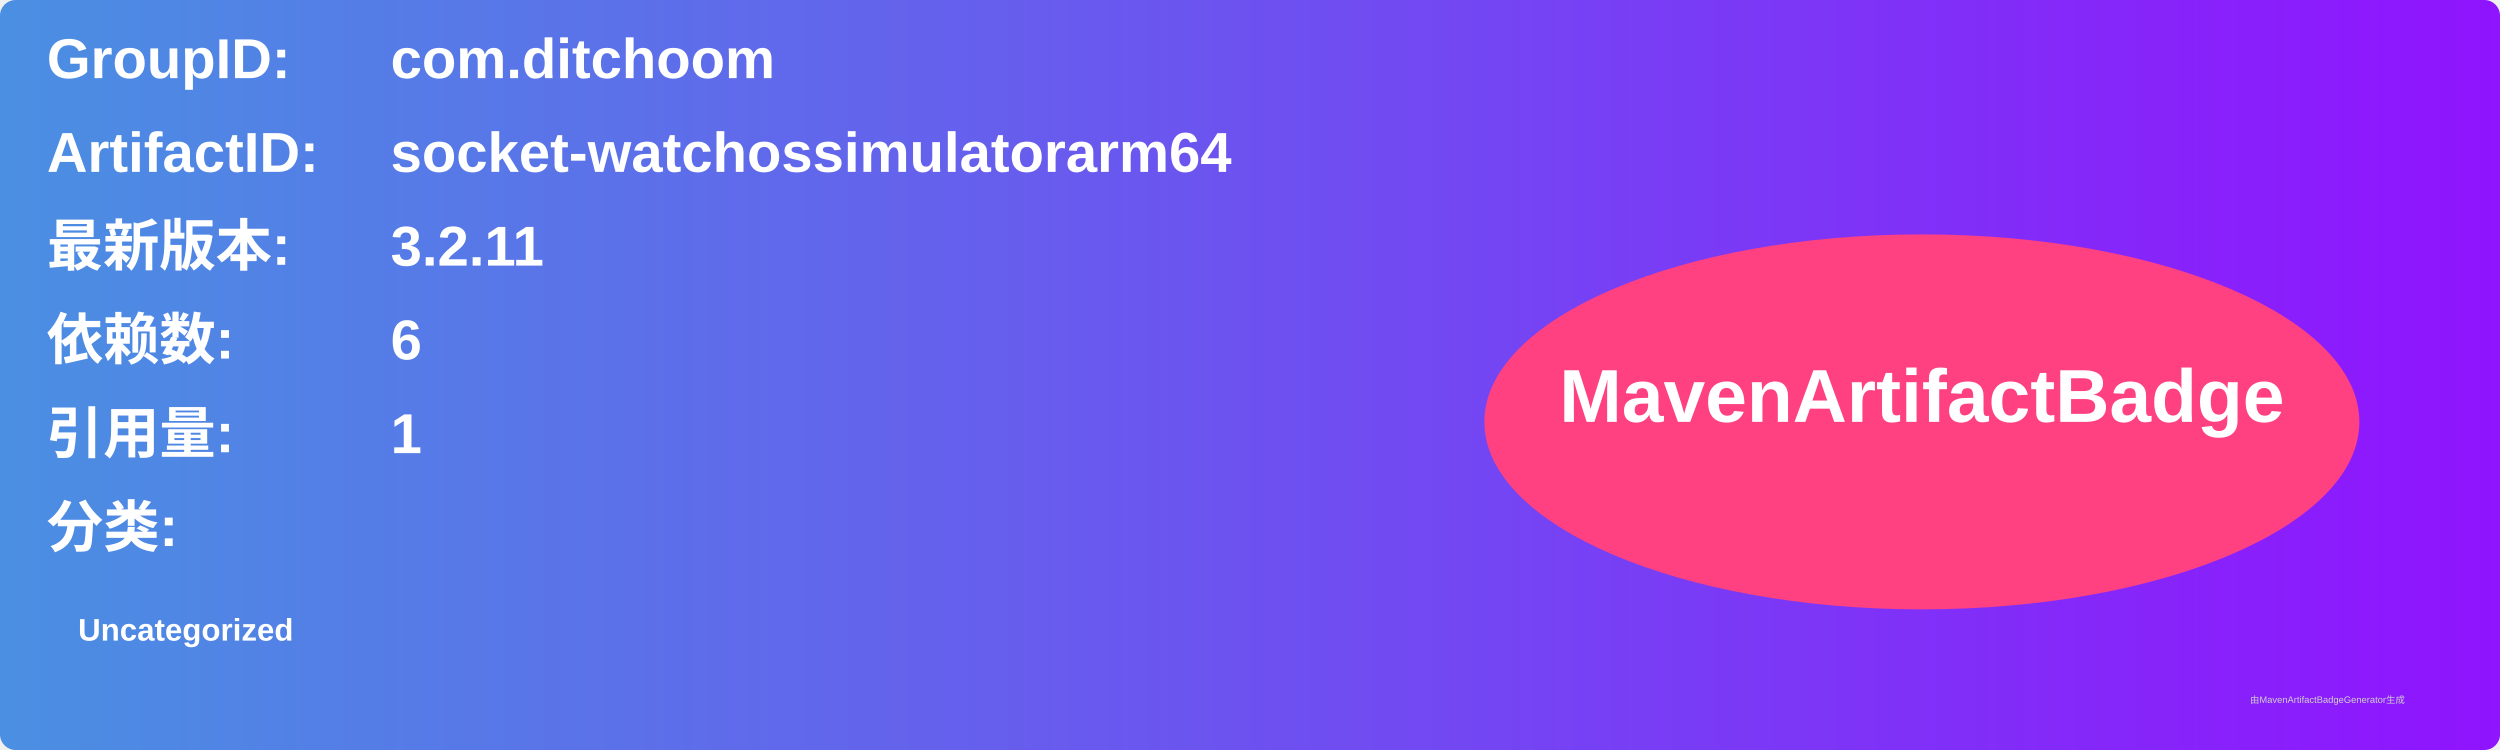
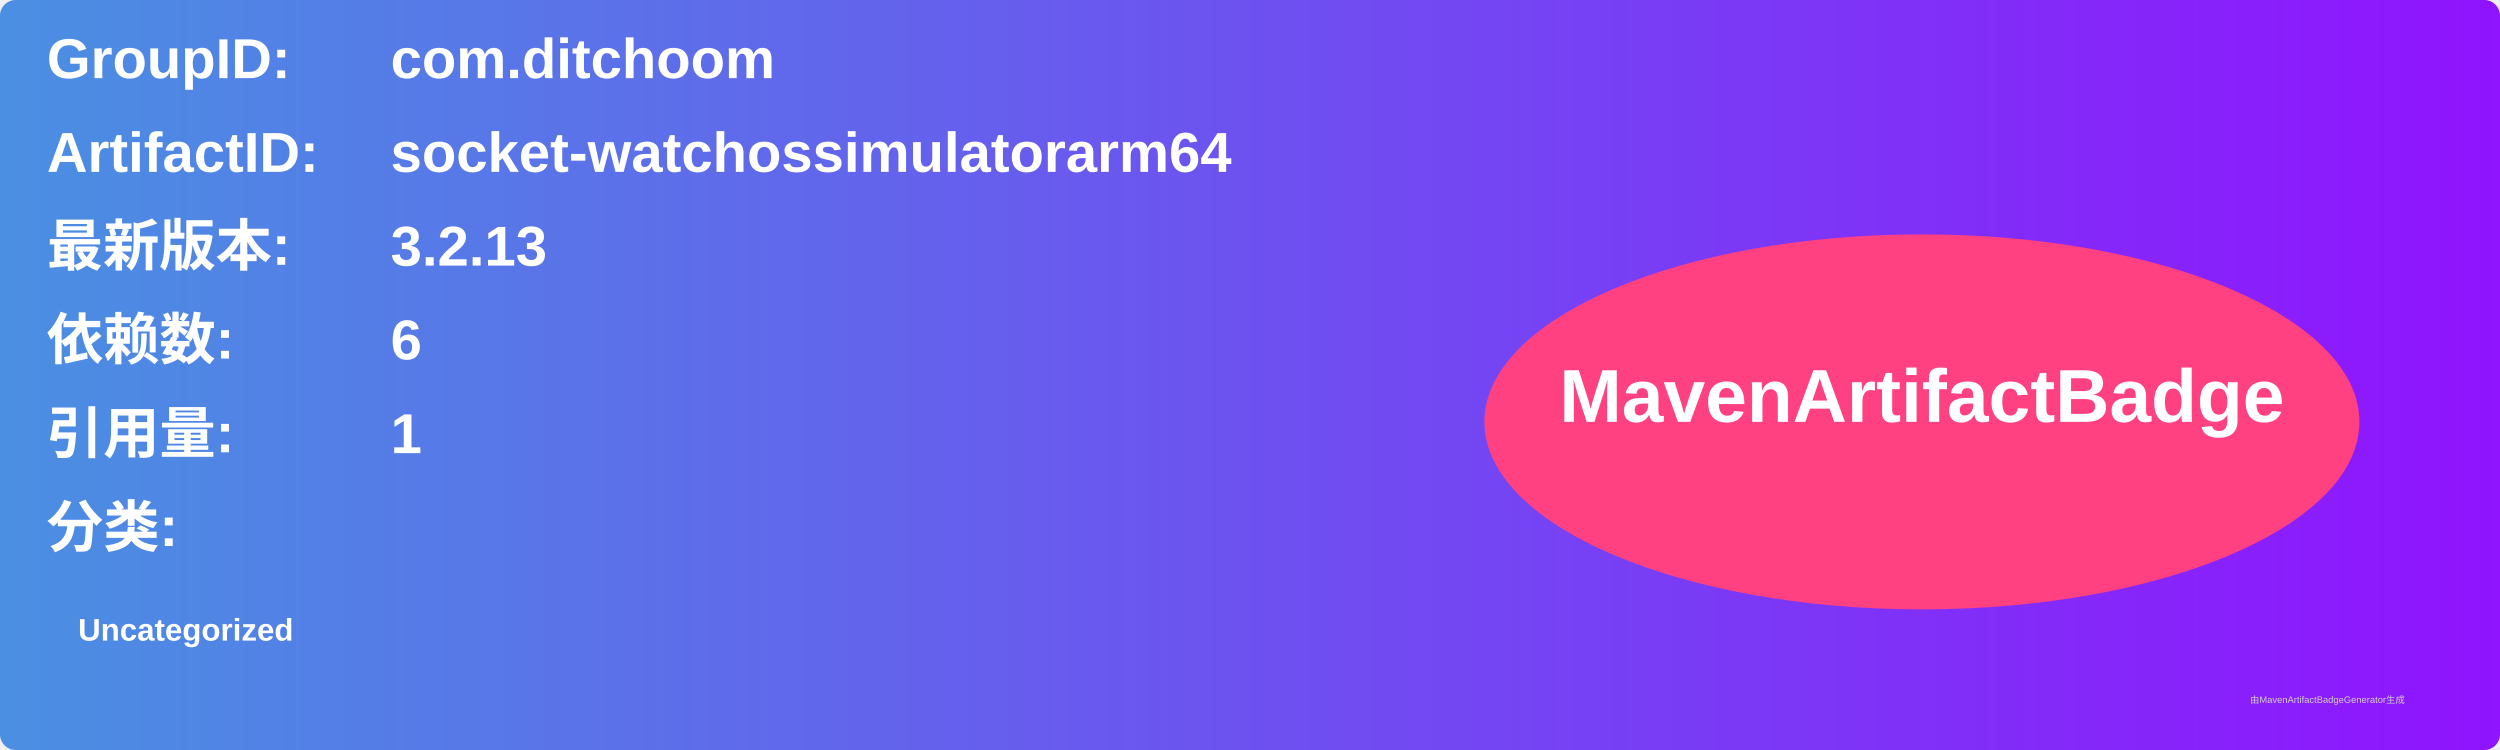
<svg xmlns="http://www.w3.org/2000/svg" width="800" height="240" viewBox="0 0 800 240">
  <linearGradient id="grad" x1="0%" y1="0%" x2="100%" y2="0%">
    <stop offset="0%" stop-color="#4a90e2" />
    <stop offset="100%" stop-color="#9013fe" />
  </linearGradient>
  <rect width="100%" height="100%" rx="5" ry="5" fill="url(#grad)" />
  <g transform="translate(15, 15)">
    <text x="0" y="10" font-family="Arial" font-size="18" fill="white" font-weight="bold" width="260">GroupID:</text>
    <text x="110" y="10" font-family="Arial" font-size="18" fill="white" font-weight="bold" width="460">com.ditchoom</text>
    <text x="0" y="40" font-family="Arial" font-size="18" fill="white" font-weight="bold" width="260">ArtifactID:</text>
    <text x="110" y="40" font-family="Arial" font-size="18" fill="white" font-weight="bold" width="460">socket-watchossimulatorarm64</text>
    <text x="0" y="70" font-family="Arial" font-size="18" fill="white" font-weight="bold">最新版本:</text>
    <text x="110" y="70" font-family="Arial" font-size="18" fill="white" font-weight="bold">
-       <tspan font-weight="bold">3.2.11</tspan>
+       <tspan font-weight="bold">3.2.13</tspan>
    </text>
    <text x="0" y="100" font-family="Arial" font-size="18" fill="white" font-weight="bold">依赖数: </text>
    <text x="110" y="100" font-family="Arial" font-size="18" fill="white">
      <tspan font-weight="bold">6</tspan>
    </text>
    <text x="0" y="130" font-family="Arial" font-size="18" fill="white" font-weight="bold">引用量: </text>
    <text x="110" y="130" font-family="Arial" font-size="18" fill="white">
      <tspan font-weight="bold">1</tspan>
    </text>
    <text x="0" y="160" font-family="Arial" font-size="18" fill="white" font-weight="bold">分类:</text>
    <text x="10" y="190" font-family="Arial" font-size="10" fill="white">
      <tspan font-weight="bold">Uncategorized</tspan>
    </text>
    <ellipse cx="600" cy="120" rx="140" ry="60" fill="#ff4081" />
    <text x="600" y="120" text-anchor="middle" font-family="Arial" font-size="24" fill="white" font-weight="bold">MavenArtifactBadge</text>
  </g>
  <text x="720" y="225" font-family="Arial" font-size="3" fill="#d0d0d0">由MavenArtifactBadgeGenerator生成</text>
</svg>
